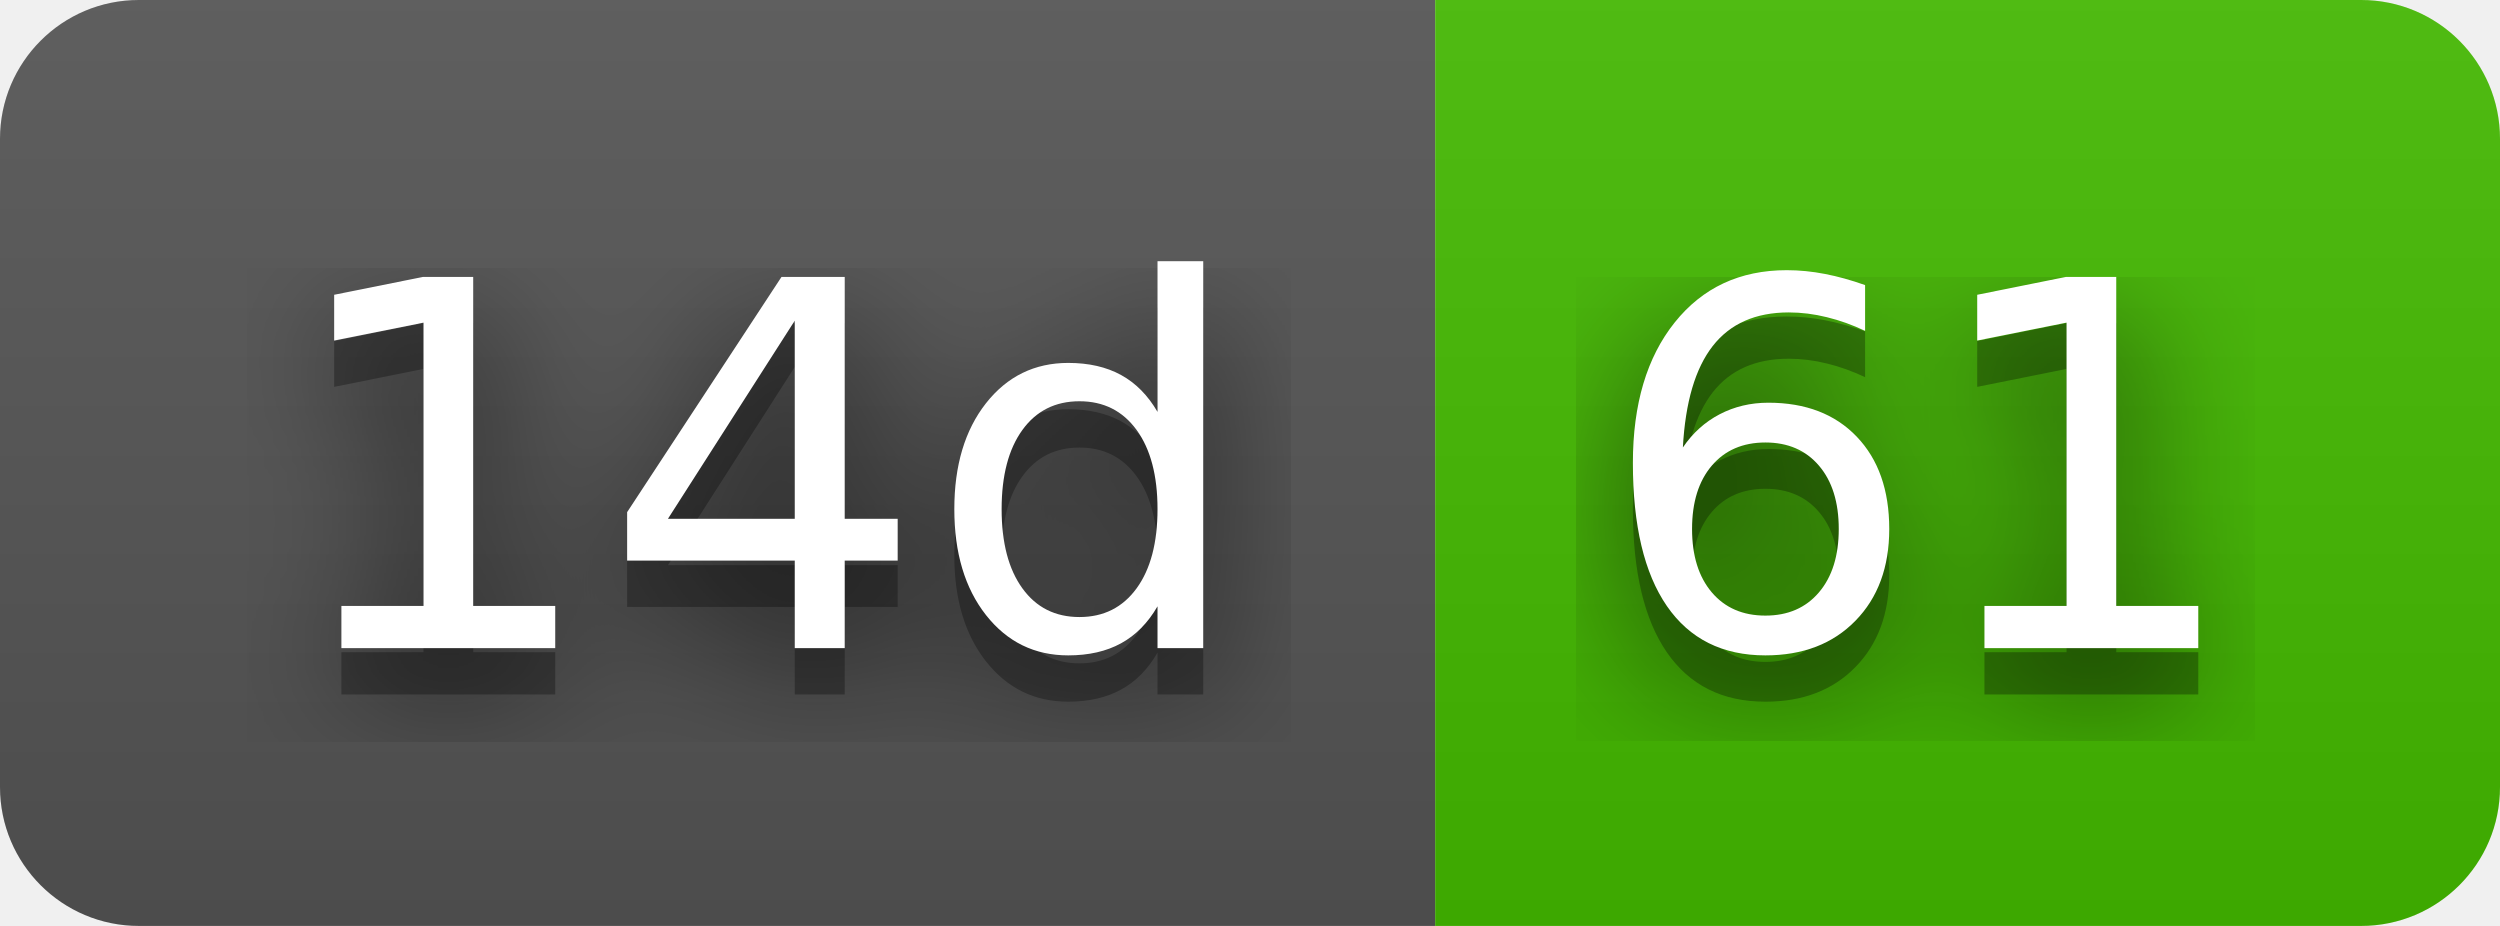
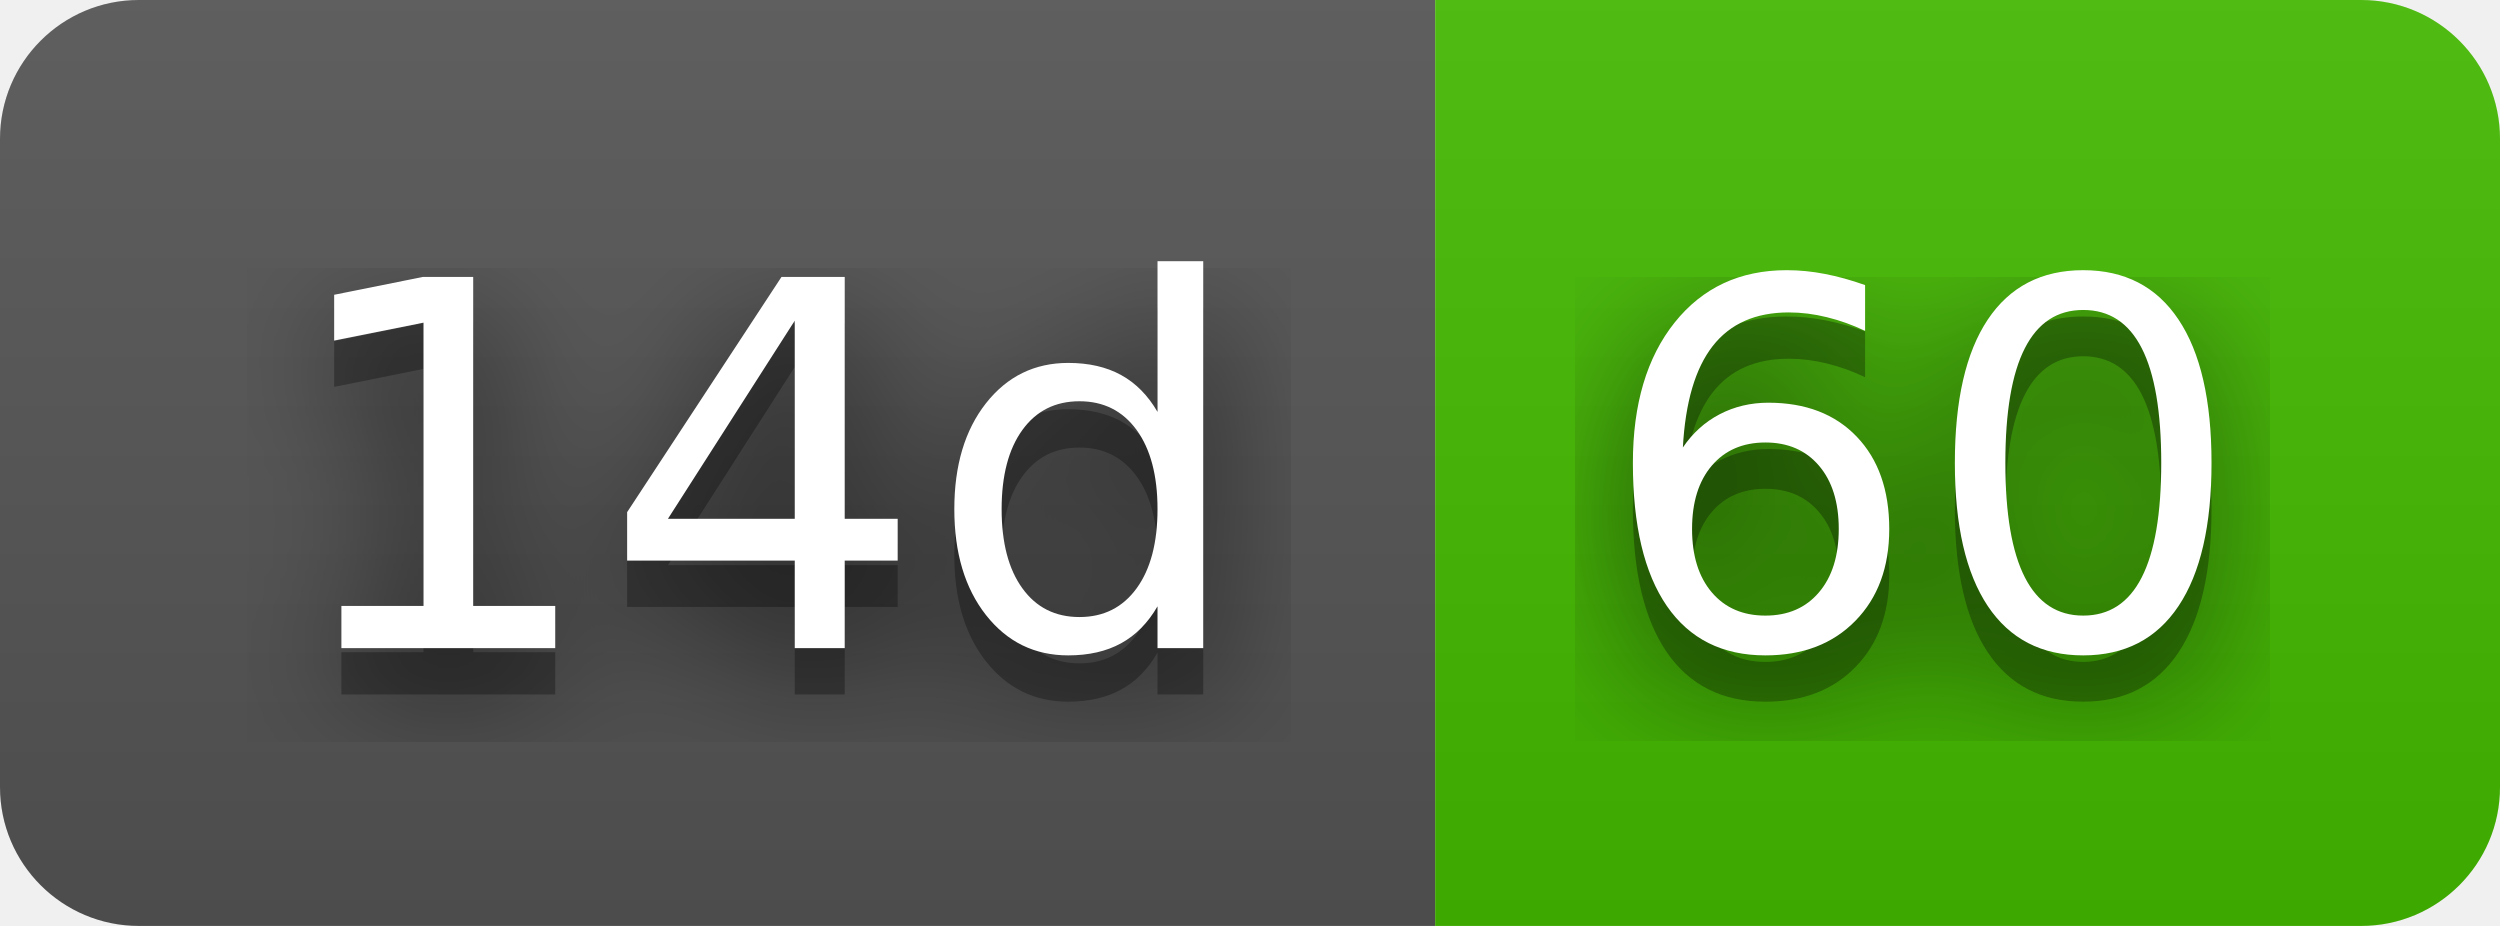
- <svg xmlns="http://www.w3.org/2000/svg" width="54" height="20" role="img" aria-label="14d: 61">
+ <svg xmlns="http://www.w3.org/2000/svg" width="54" height="20" role="img" aria-label="14d: 60">
  <filter id="blur">
    <feGaussianBlur stdDeviation="16" />
  </filter>
  <linearGradient id="s" x2="0" y2="100%">
    <stop offset="0" stop-color="#bbb" stop-opacity=".1" />
    <stop offset="1" stop-opacity=".1" />
  </linearGradient>
  <clipPath id="r">
    <rect width="54" height="20" rx="3" />
  </clipPath>
  <g clip-path="url(#r)">
    <rect width="31" height="20" fill="#555" />
    <rect x="31" width="23" height="20" fill="#4b0" />
    <rect width="54" height="20" fill="url(#s)" />
  </g>
  <g fill="#fff" text-anchor="middle" font-family="Verdana,Geneva,DejaVu Sans,sans-serif" text-rendering="geometricPrecision" font-size="110">
    <g transform="scale(.1)">
      <g aria-hidden="true" fill="#010101">
        <text x="165" y="150" fill-opacity=".8" filter="url(#blur)" textLength="210">14d</text>
        <text x="165" y="150" fill-opacity=".3" textLength="210">14d</text>
      </g>
      <text x="165" y="140" textLength="210">14d</text>
    </g>
    <g transform="scale(.1)">
      <g aria-hidden="true" fill="#010101">
-         <text x="415" y="150" fill-opacity=".8" filter="url(#blur)" textLength="130">61</text>
-         <text x="415" y="150" fill-opacity=".3" textLength="130">61</text>
+         <text x="415" y="150" fill-opacity=".8" filter="url(#blur)" textLength="130">60</text>
+         <text x="415" y="150" fill-opacity=".3" textLength="130">60</text>
      </g>
-       <text x="415" y="140" textLength="130">61</text>
+       <text x="415" y="140" textLength="130">60</text>
    </g>
  </g>
</svg>
